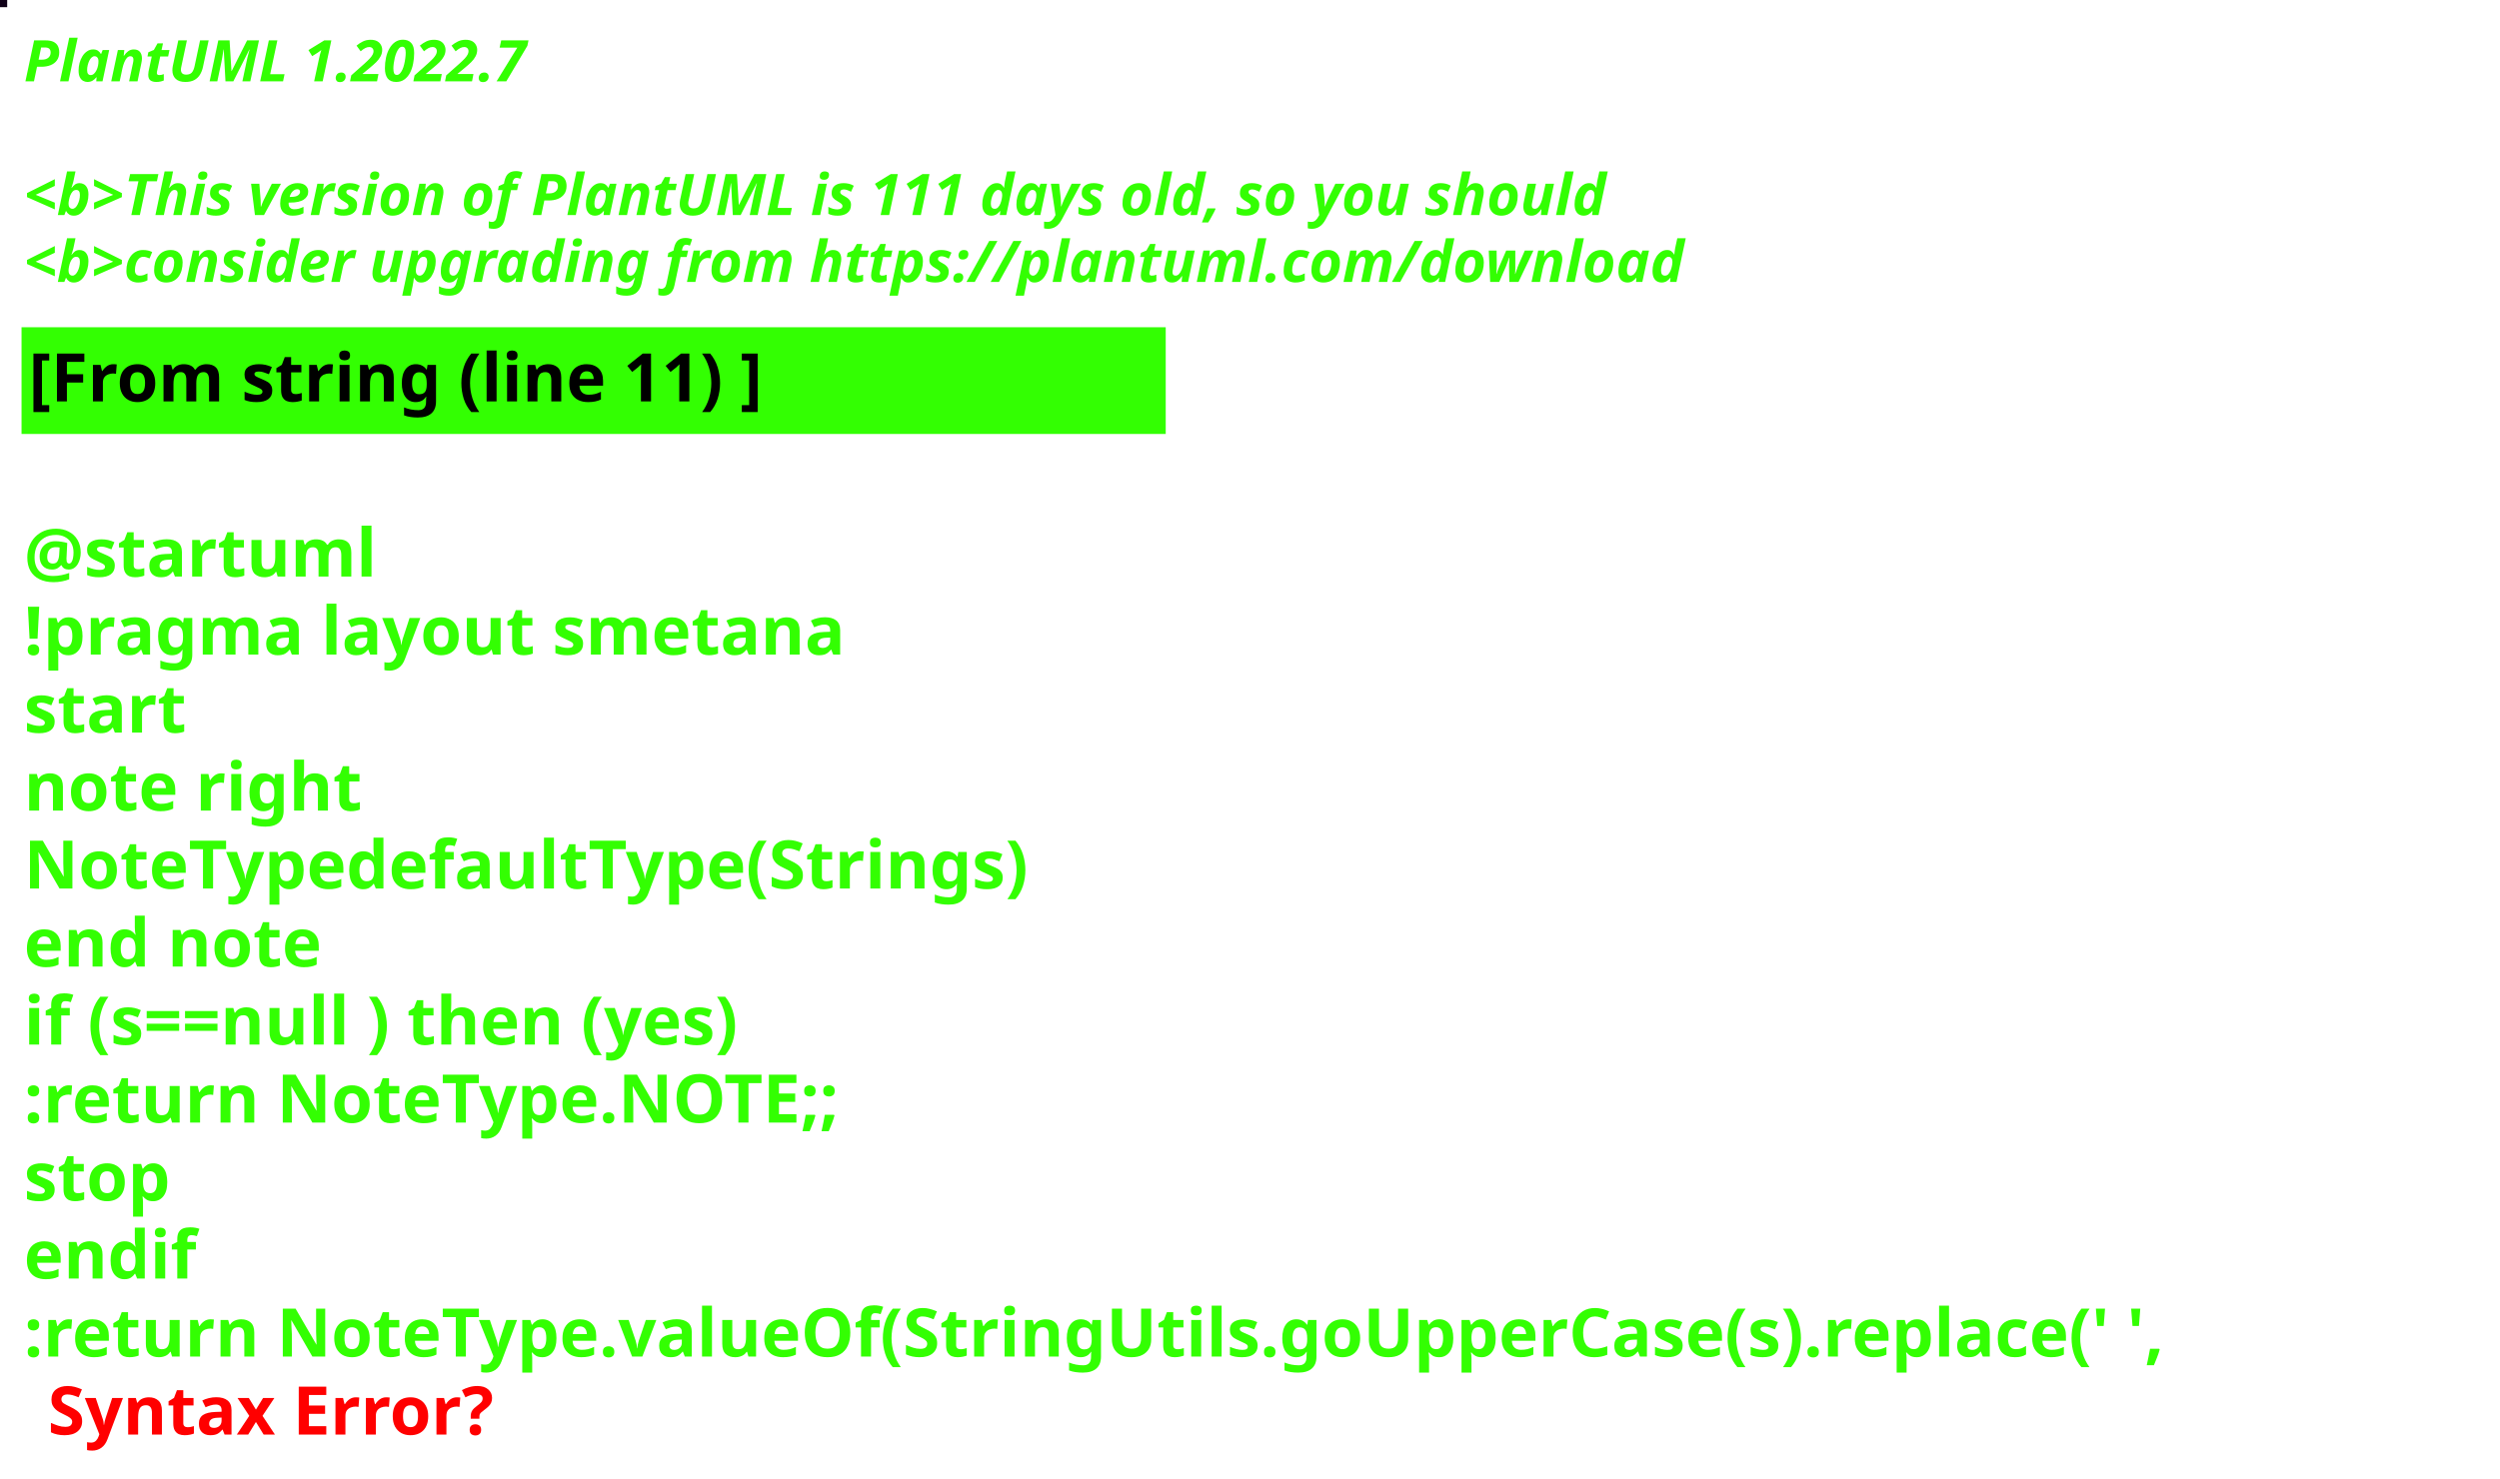
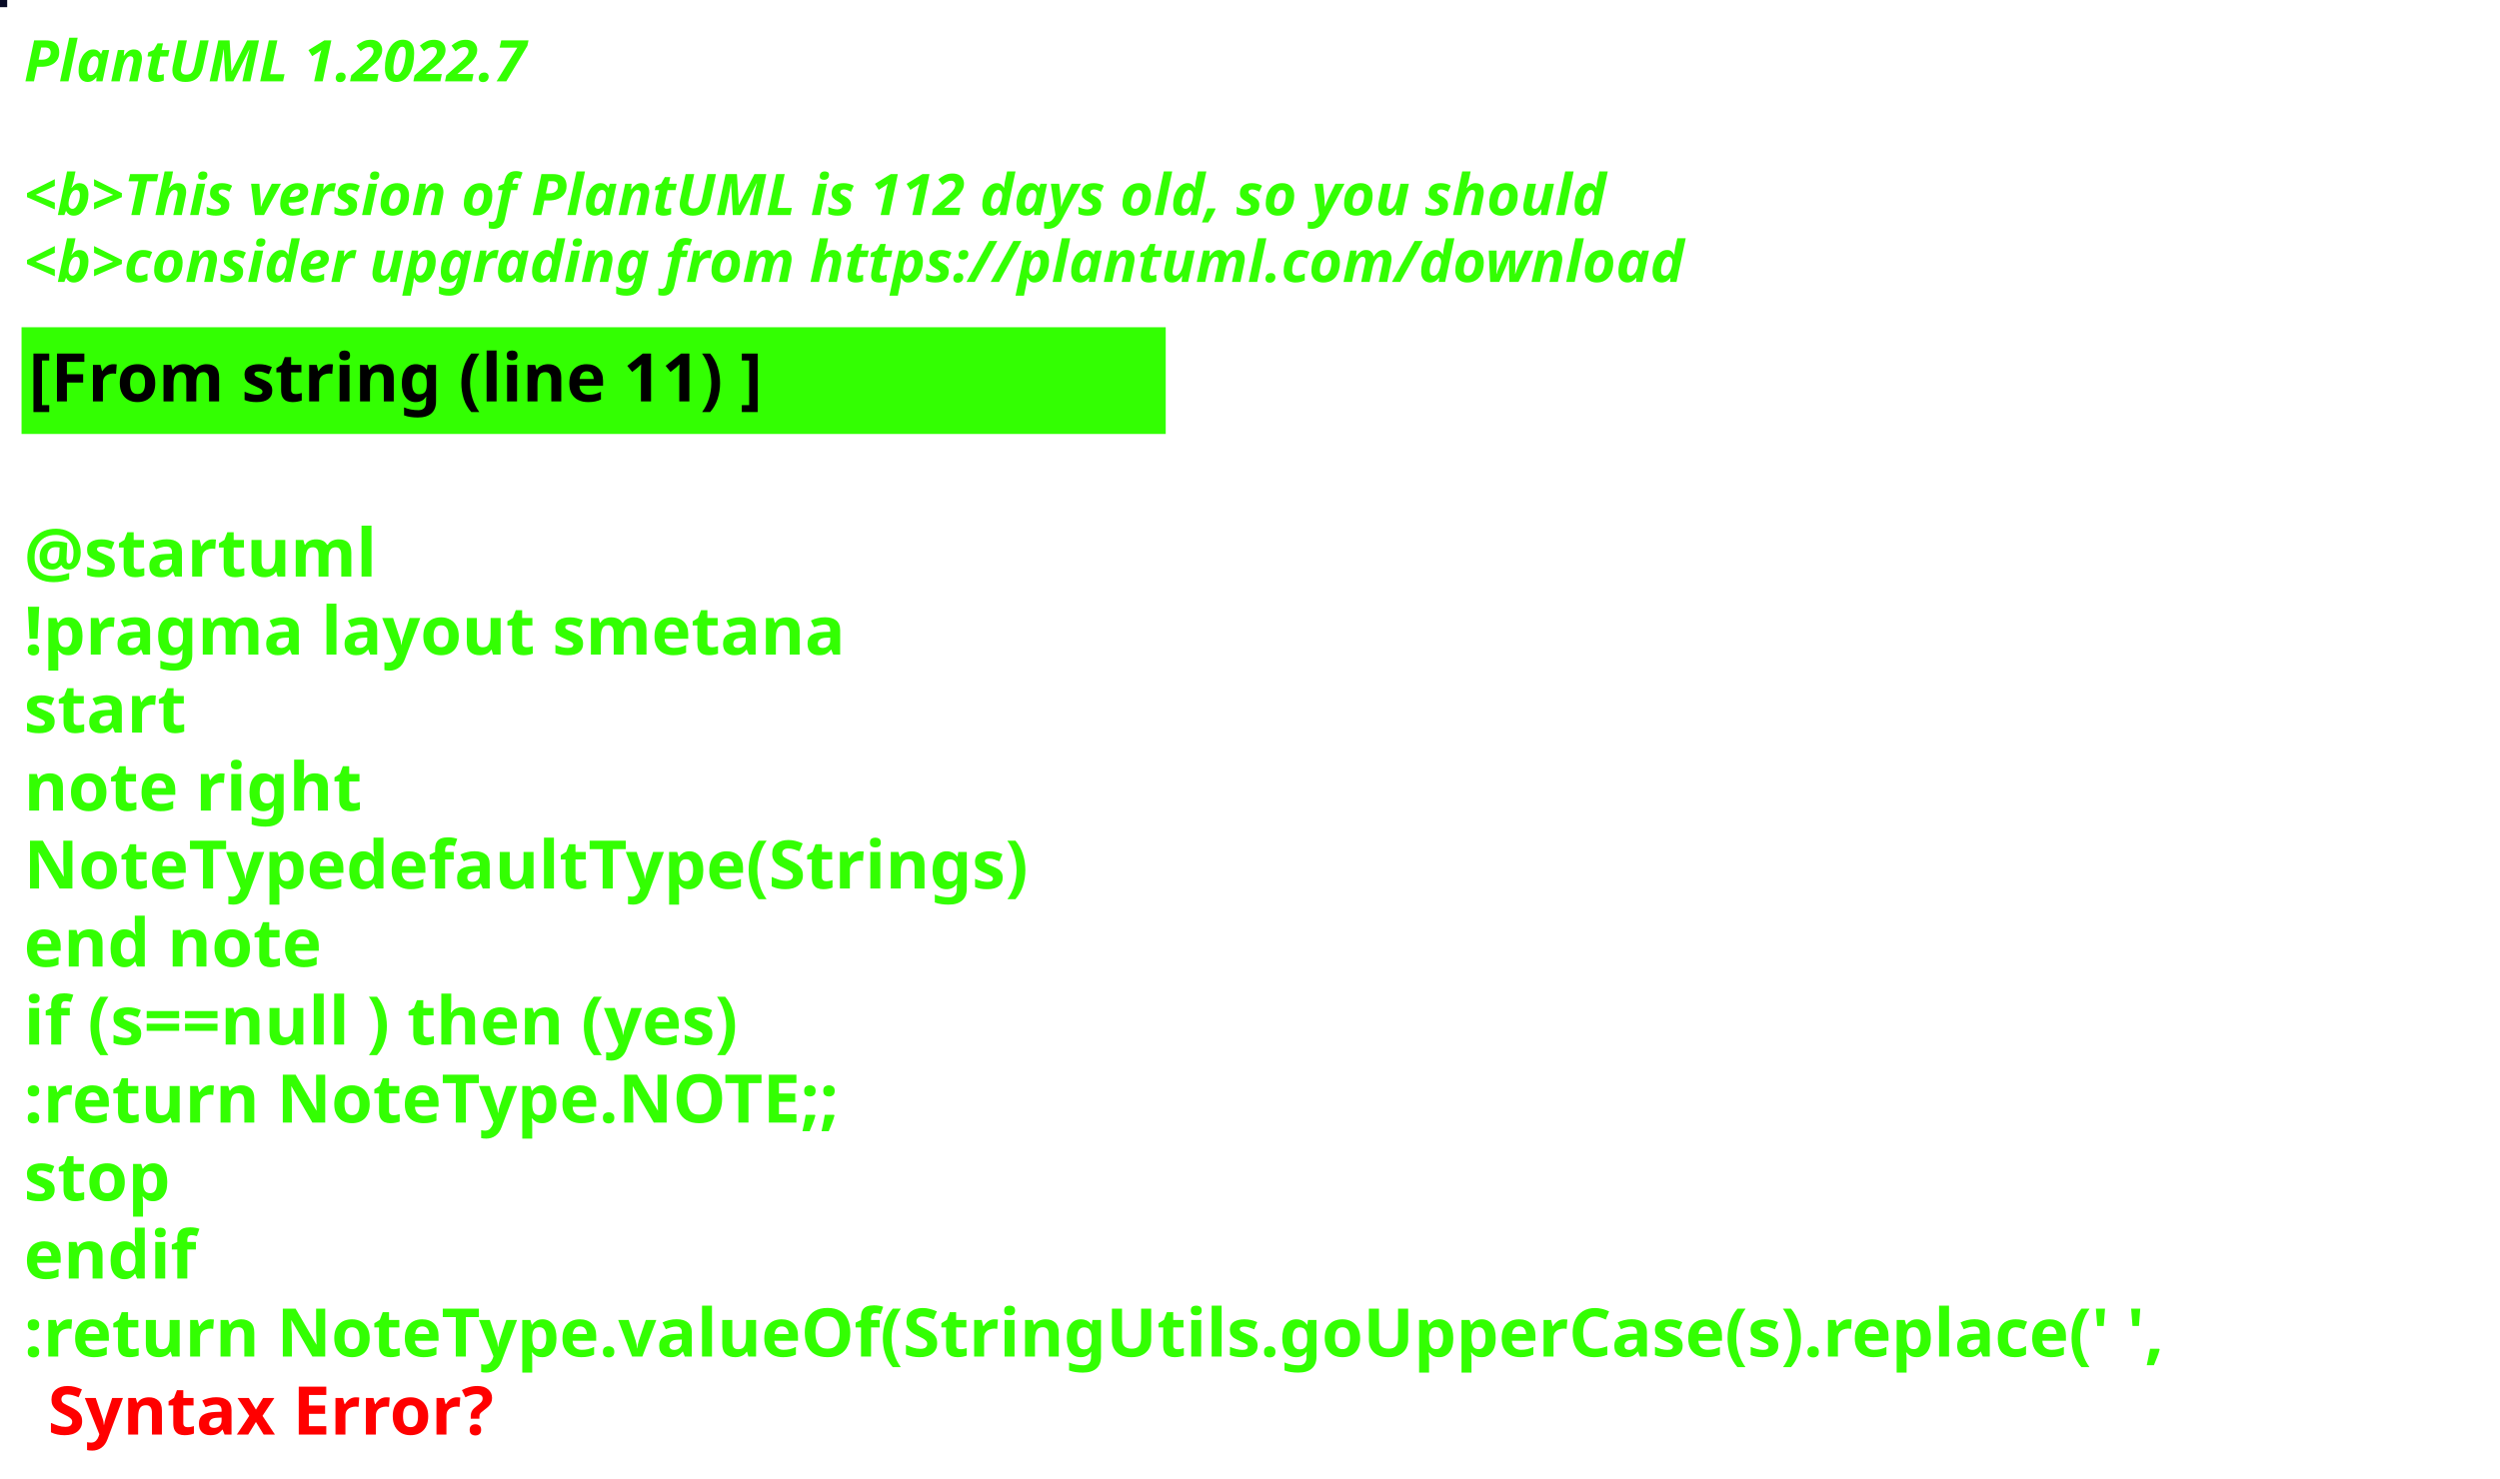
<svg xmlns="http://www.w3.org/2000/svg" contentStyleType="text/css" height="309px" preserveAspectRatio="none" style="width:522px;height:309px;background:#000000;" version="1.1" viewBox="0 0 522 309" width="522px" zoomAndPan="magnify">
  <defs />
  <g>
-     <rect fill="#100118" height="1" style="stroke:#100118;stroke-width:1.0;" width="1" x="0" y="0" />
+     <rect fill="#080B26" height="1" style="stroke:#080B26;stroke-width:1.0;" width="1" x="0" y="0" />
    <text fill="#33FF02" font-family="sans-serif" font-size="12" font-style="italic" font-weight="bold" lengthAdjust="spacing" textLength="127" x="5" y="17">PlantUML 1.2022.7</text>
    <text fill="#33FF02" font-family="sans-serif" font-size="12" font-style="italic" font-weight="bold" lengthAdjust="spacing" textLength="4" x="5" y="30.969"> </text>
-     <text fill="#33FF02" font-family="sans-serif" font-size="12" font-style="italic" font-weight="bold" lengthAdjust="spacing" textLength="399" x="5" y="44.938">&lt;b&gt;This version of PlantUML is 111 days old, so you should</text>
+     <text fill="#33FF02" font-family="sans-serif" font-size="12" font-style="italic" font-weight="bold" lengthAdjust="spacing" textLength="399" x="5" y="44.938">&lt;b&gt;This version of PlantUML is 112 days old, so you should</text>
    <text fill="#33FF02" font-family="sans-serif" font-size="12" font-style="italic" font-weight="bold" lengthAdjust="spacing" textLength="408" x="5" y="58.906">&lt;b&gt;consider upgrading from https://plantuml.com/download</text>
    <rect fill="#33FF02" height="21.297" style="stroke:#33FF02;stroke-width:1.0;" width="238" x="5" y="68.875" />
    <text fill="#000000" font-family="sans-serif" font-size="14" font-weight="bold" lengthAdjust="spacing" textLength="178" x="6" y="83.875">[From string (line 11) ]</text>
    <text fill="#33FF02" font-family="sans-serif" font-size="14" font-weight="bold" lengthAdjust="spacing" textLength="5" x="5" y="104.172"> </text>
    <text fill="#33FF02" font-family="sans-serif" font-size="14" font-weight="bold" lengthAdjust="spacing" textLength="79" x="5" y="120.469">@startuml</text>
    <text fill="#33FF02" font-family="sans-serif" font-size="14" font-weight="bold" lengthAdjust="spacing" textLength="190" x="5" y="136.766">!pragma layout smetana</text>
    <text fill="#33FF02" font-family="sans-serif" font-size="14" font-weight="bold" lengthAdjust="spacing" textLength="37" x="5" y="153.062">start</text>
    <text fill="#33FF02" font-family="sans-serif" font-size="14" font-weight="bold" lengthAdjust="spacing" textLength="78" x="5" y="169.359">note right</text>
    <text fill="#33FF02" font-family="sans-serif" font-size="14" font-weight="bold" lengthAdjust="spacing" textLength="238" x="5" y="185.656">NoteTypedefaultType(Strings)</text>
    <text fill="#33FF02" font-family="sans-serif" font-size="14" font-weight="bold" lengthAdjust="spacing" textLength="71" x="5" y="201.953">end note</text>
    <text fill="#33FF02" font-family="sans-serif" font-size="14" font-weight="bold" lengthAdjust="spacing" textLength="179" x="5" y="218.25">if (s==null ) then (yes)</text>
    <text fill="#33FF02" font-family="sans-serif" font-size="14" font-weight="bold" lengthAdjust="spacing" textLength="196" x="5" y="234.547">:return NoteType.NOTE;;</text>
    <text fill="#33FF02" font-family="sans-serif" font-size="14" font-weight="bold" lengthAdjust="spacing" textLength="35" x="5" y="250.844">stop</text>
    <text fill="#33FF02" font-family="sans-serif" font-size="14" font-weight="bold" lengthAdjust="spacing" textLength="40" x="5" y="267.141">endif</text>
    <text fill="#33FF02" font-family="sans-serif" font-size="14" font-weight="bold" lengthAdjust="spacing" text-decoration="wavy underline" textLength="510" x="5" y="283.438">:return NoteType.valueOf(StringUtils.goUpperCase(s).replace(' ',</text>
    <text fill="#FF0000" font-family="sans-serif" font-size="14" font-weight="bold" lengthAdjust="spacing" textLength="106" x="10" y="299.734">Syntax Error?</text>
  </g>
</svg>
